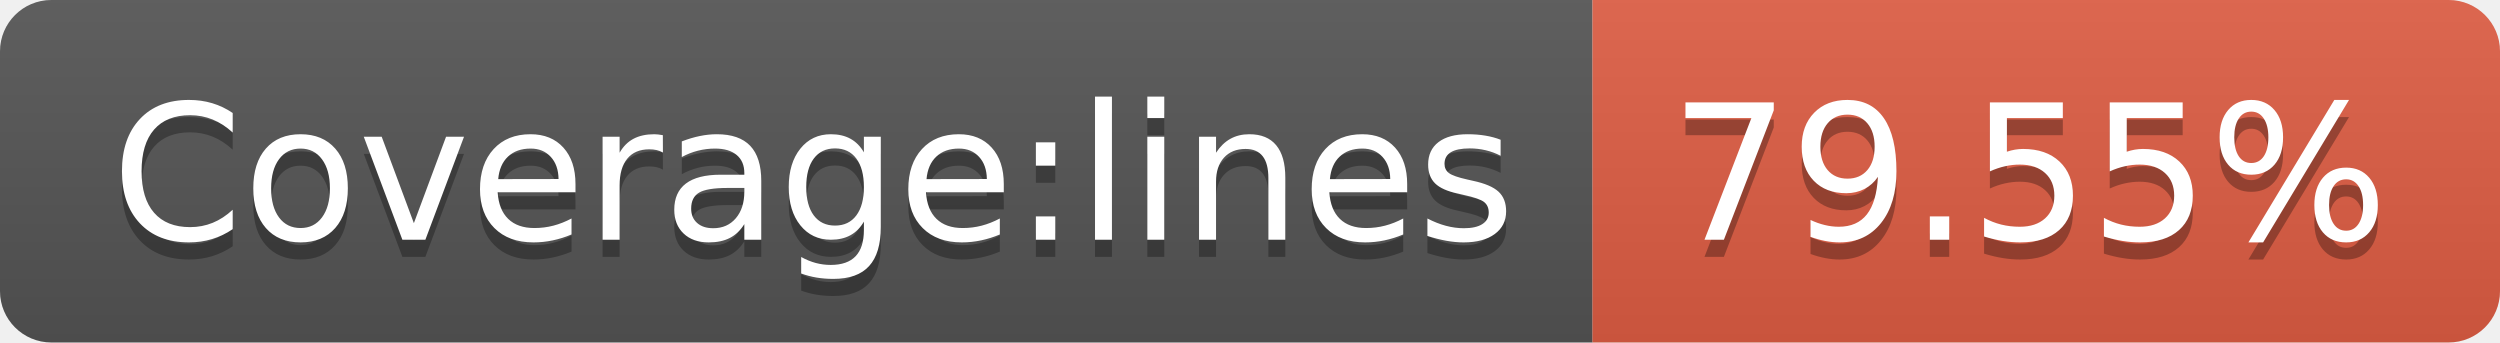
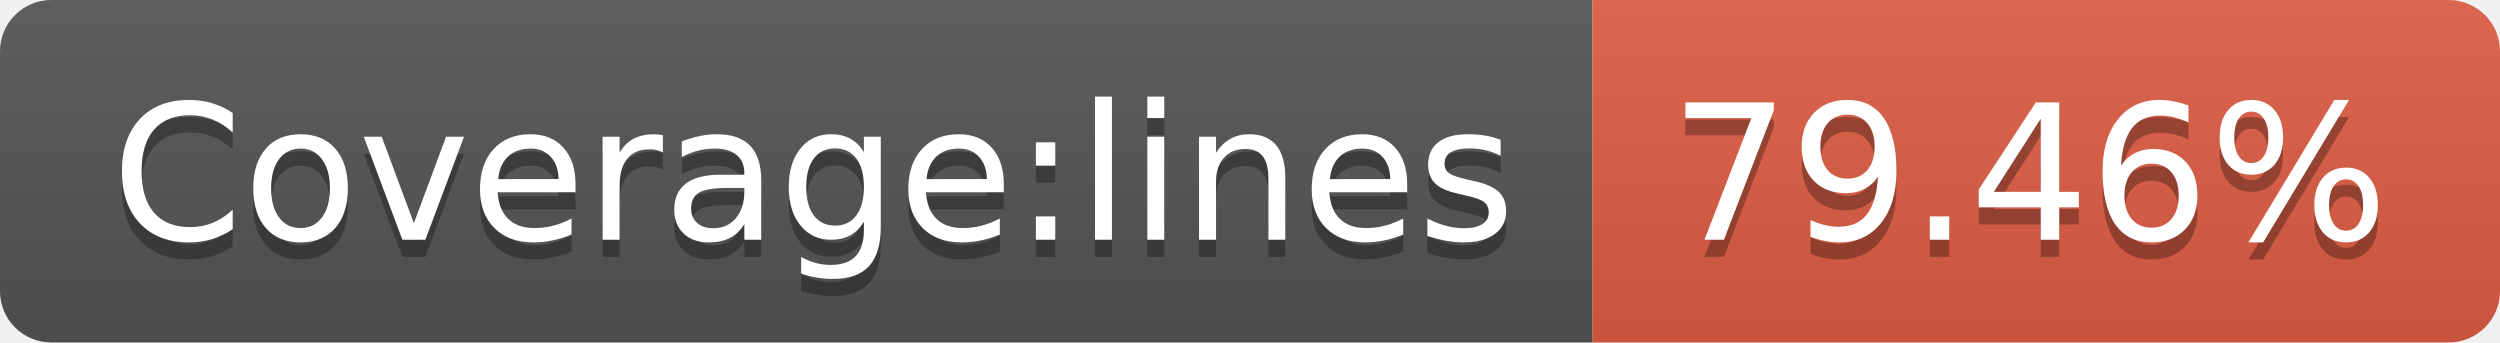
<svg xmlns="http://www.w3.org/2000/svg" width="146" height="20">
  <linearGradient id="b" x2="0" y2="100%">
    <stop offset="0" stop-color="#bbb" stop-opacity=".1" />
    <stop offset="1" stop-opacity=".1" />
  </linearGradient>
  <clipPath id="a">
    <rect width="146" height="20" rx="3" fill="#fff" />
  </clipPath>
  <g clip-path="url(#a)">
    <path fill="#555" d="M0 0h93v20H0z" />
    <path fill="#e05d44" d="M93 0h53v20H93z" />
    <path fill="url(#b)" d="M0 0h146v20H0z" />
  </g>
  <g fill="#fff" text-anchor="middle" font-family="DejaVu Sans,Verdana,Geneva,sans-serif" font-size="110">
    <text x="475" y="150" fill="#010101" fill-opacity=".3" transform="scale(.1)" textLength="830">Coverage:lines</text>
    <text x="475" y="140" transform="scale(.1)" textLength="830">Coverage:lines</text>
-     <text x="1185" y="150" fill="#010101" fill-opacity=".3" transform="scale(.1)" textLength="430">79.55%</text>
-     <text x="1185" y="140" transform="scale(.1)" textLength="430">79.55%</text>
+     <text x="1185" y="150" fill="#010101" fill-opacity=".3" transform="scale(.1)" textLength="430">79.46%</text>
+     <text x="1185" y="140" transform="scale(.1)" textLength="430">79.46%</text>
  </g>
</svg>
